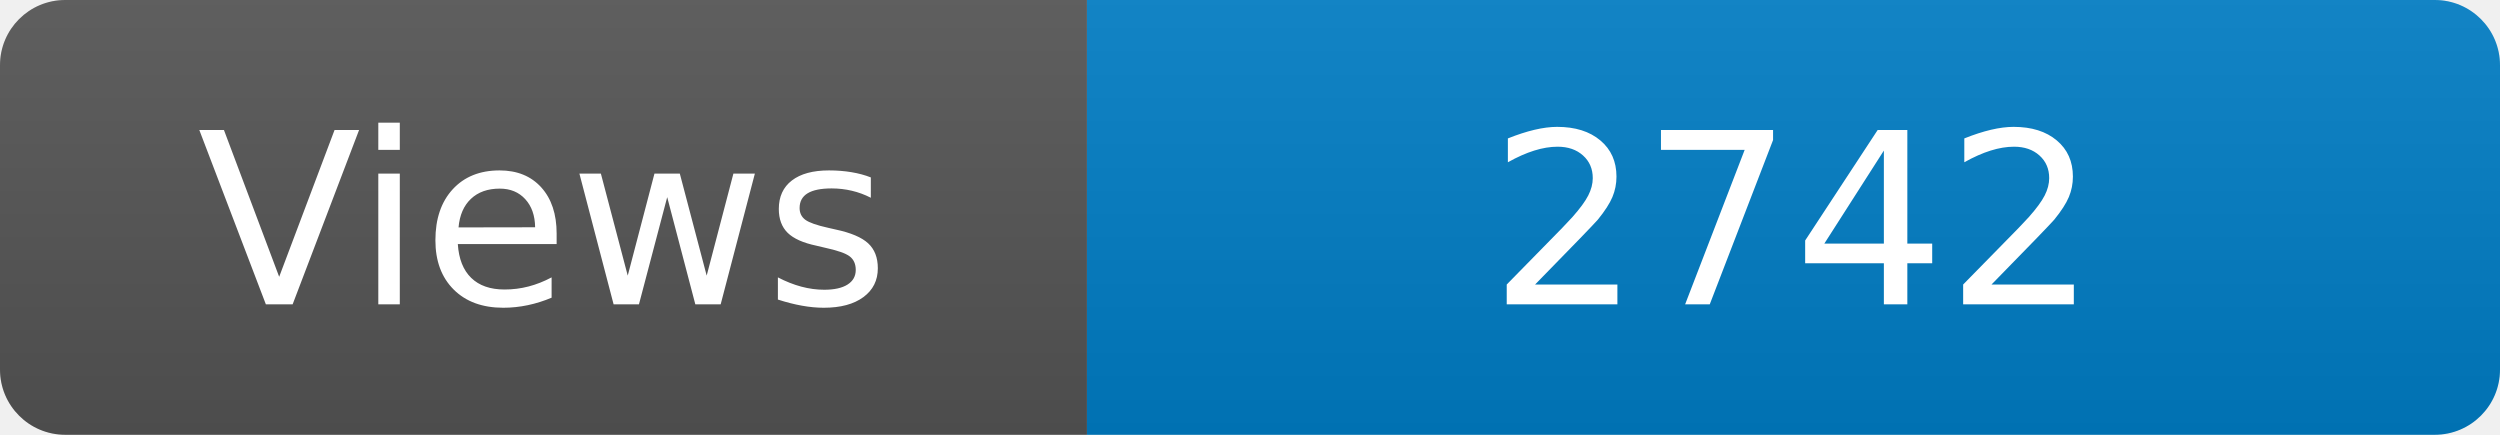
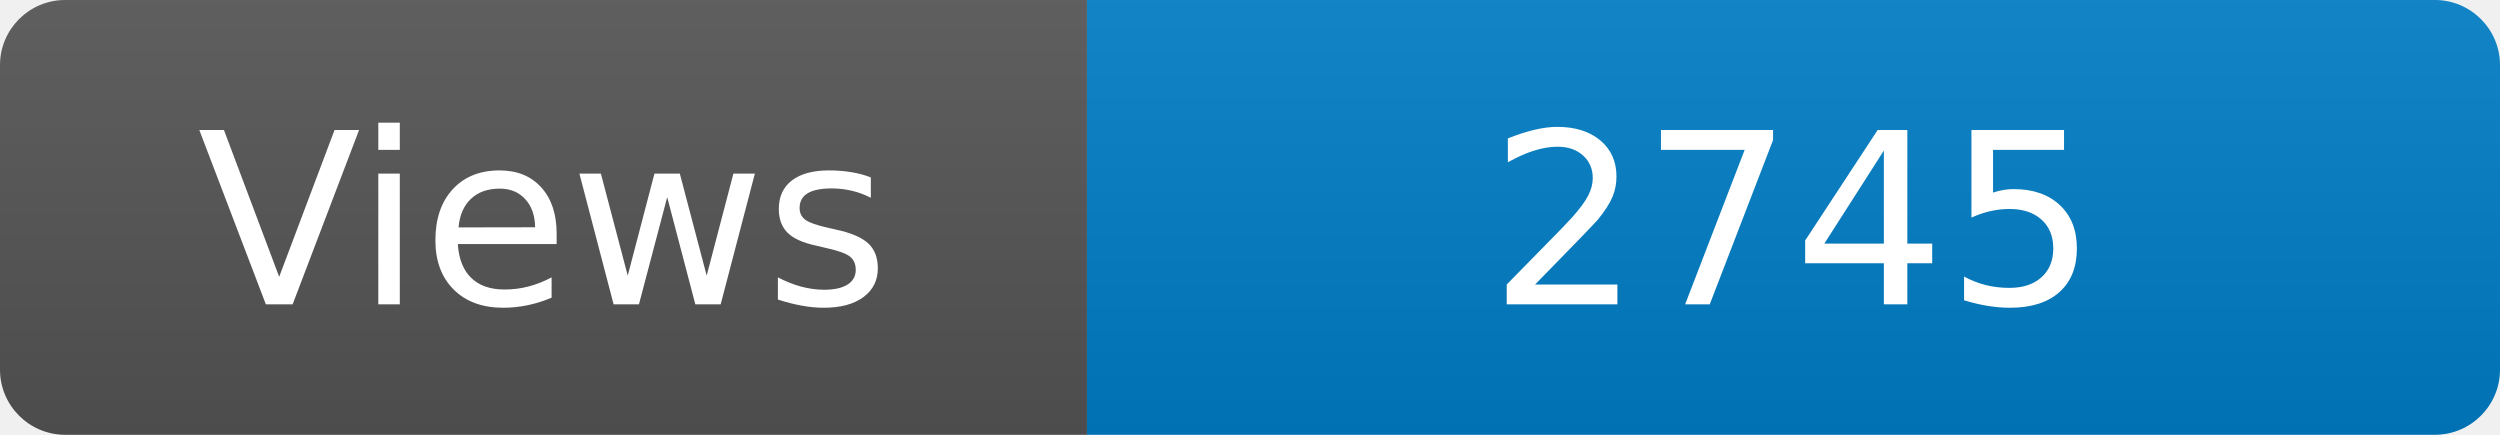
<svg xmlns="http://www.w3.org/2000/svg" width="115" height="20" role="img" aria-label="Maintained?: yes">
  <linearGradient id="s" x2="0" y2="100%">
    <stop offset="0" stop-color="#bbb" stop-opacity=".1" />
    <stop offset="1" stop-opacity=".1" />
  </linearGradient>
  <clipPath id="r">
    <rect width="115" height="20" rx="3" fill="#fff" />
  </clipPath>
  <g clip-path="url(#r)">
    <rect width="50" height="20" fill="#555" />
    <rect x="50" width="160" height="20" fill="#007ec6" />
    <rect width="115" height="20" fill="url(#s)" />
  </g>
  <g fill="#fff" text-anchor="middle" font-family="Verdana,Geneva,DejaVu Sans,sans-serif" font-size="110">
    <text x="250" y="140" transform="scale(.1)" fill="#fff">Views</text>
-     <text x="825" y="140" transform="scale(.1)" fill="#fff">2742</text>
+     <text x="825" y="140" transform="scale(.1)" fill="#fff">2745</text>
  </g>
</svg>
